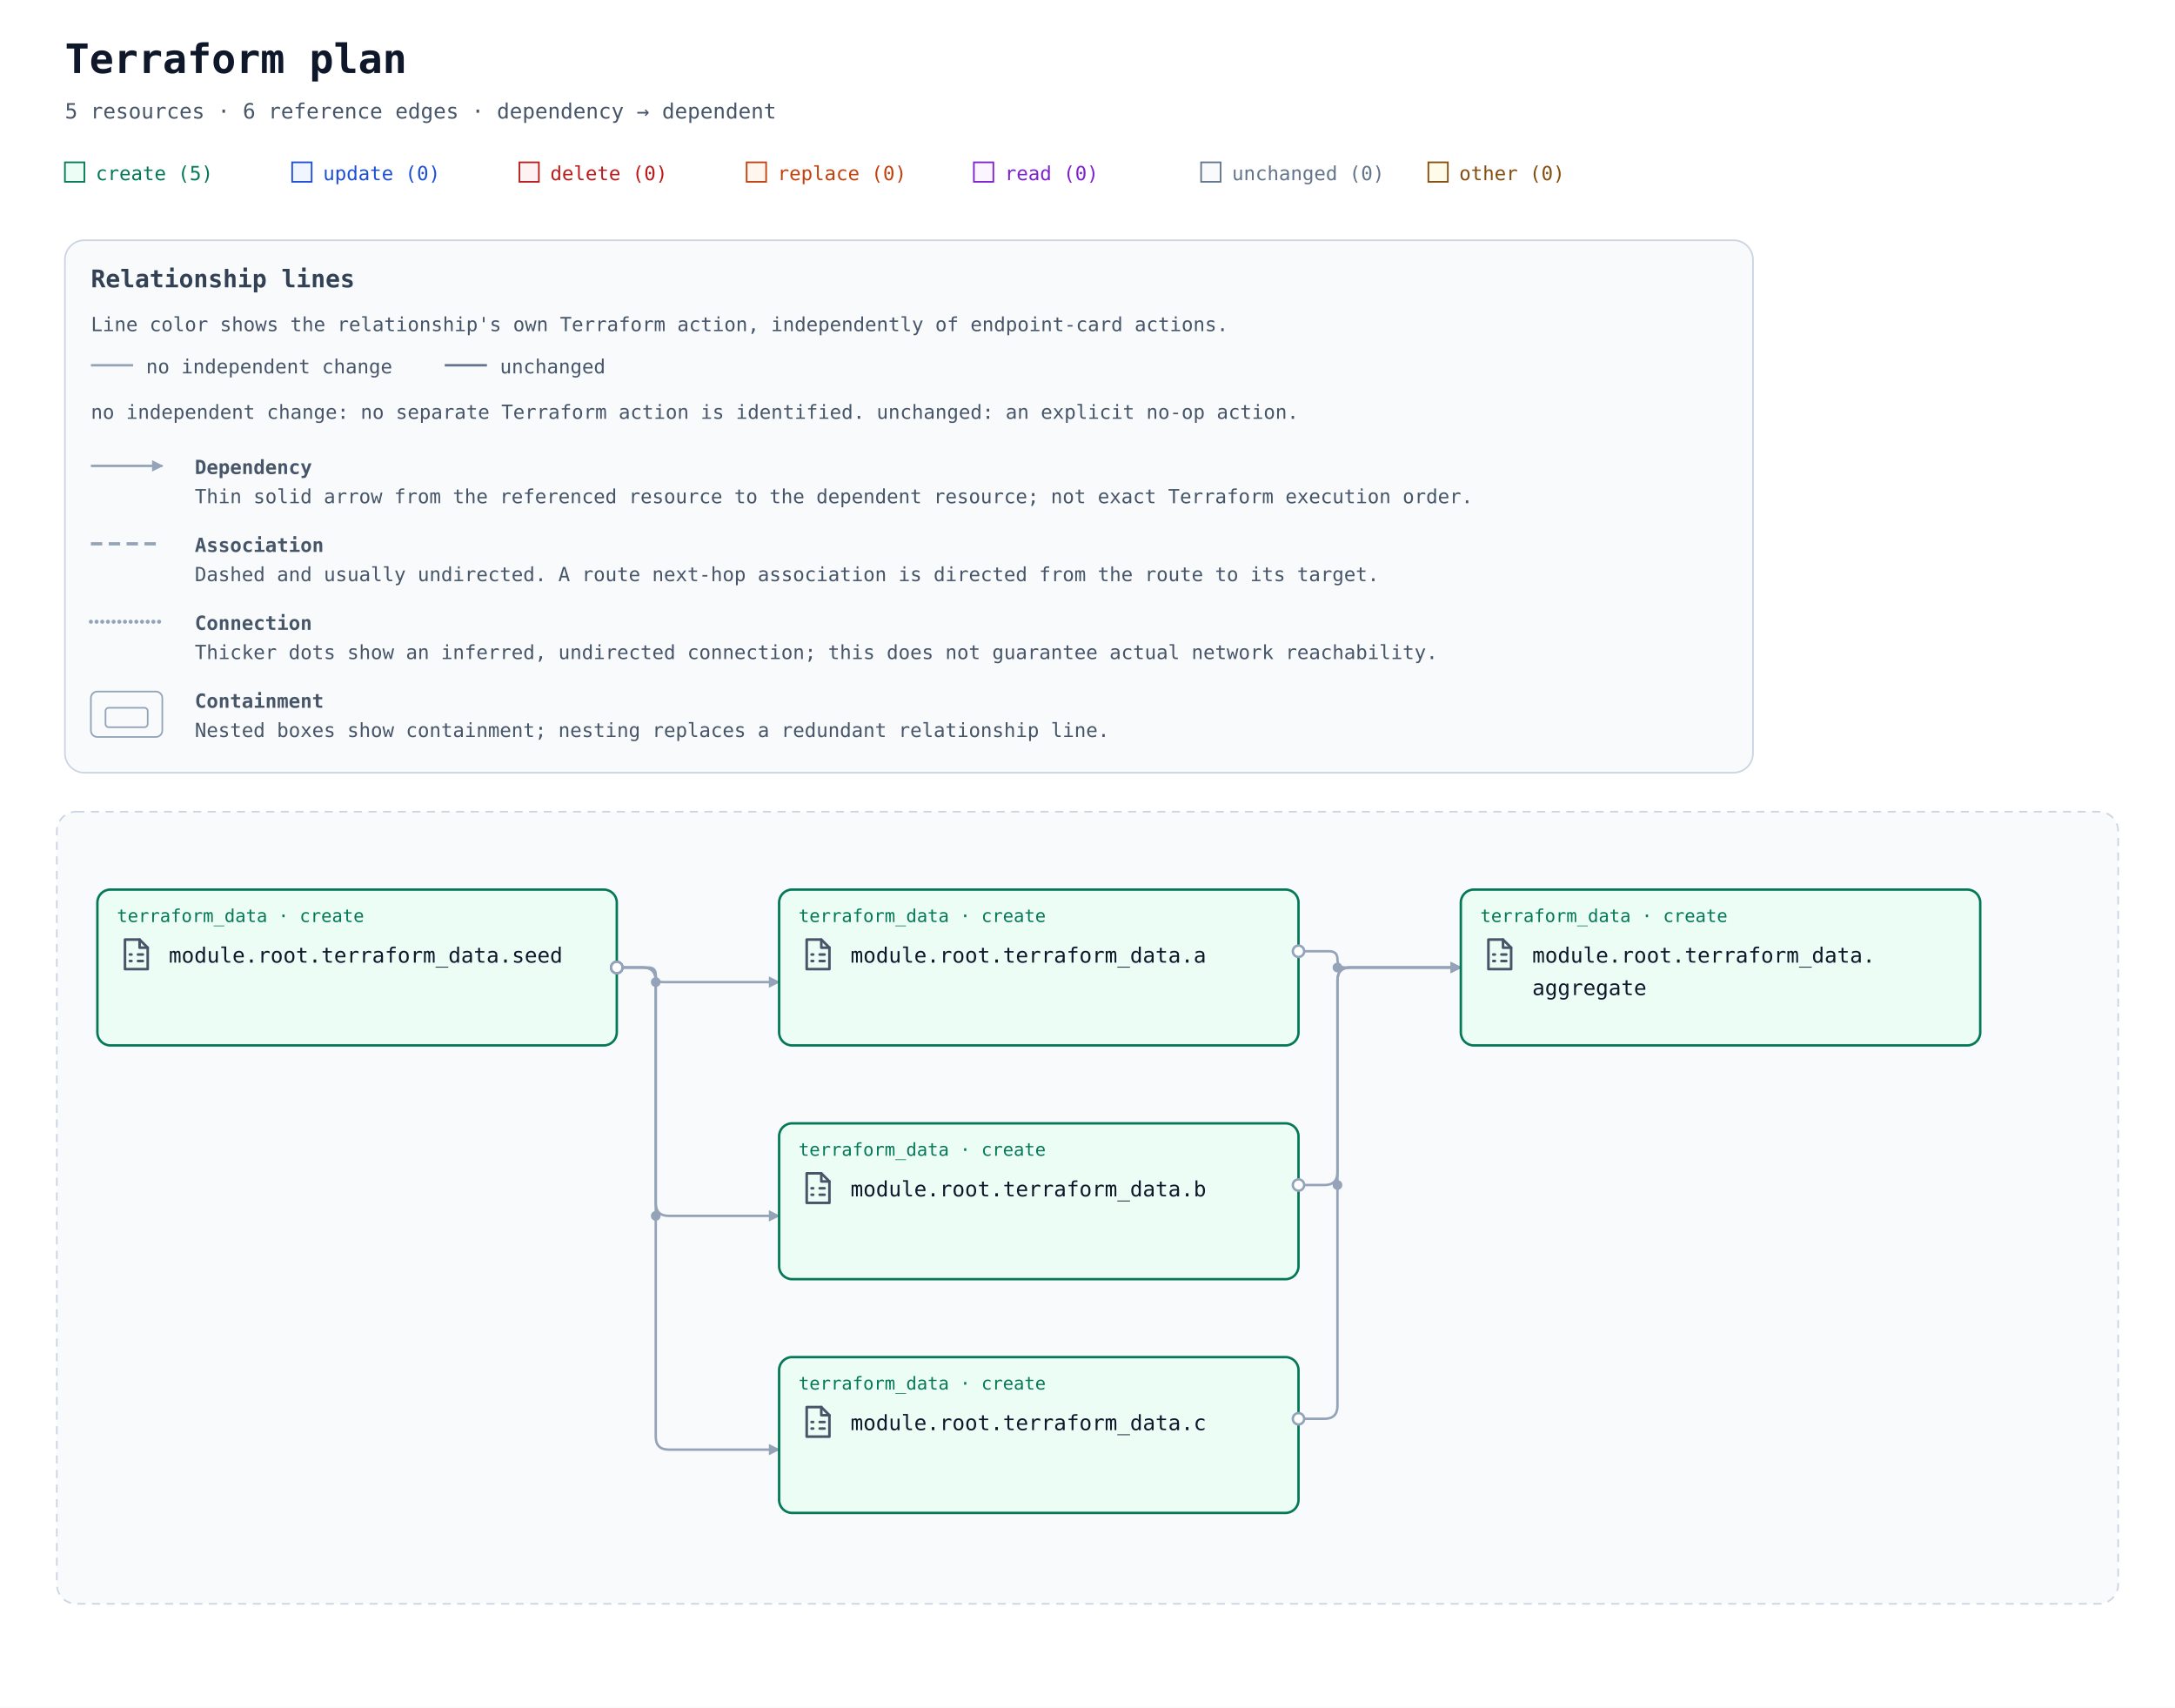
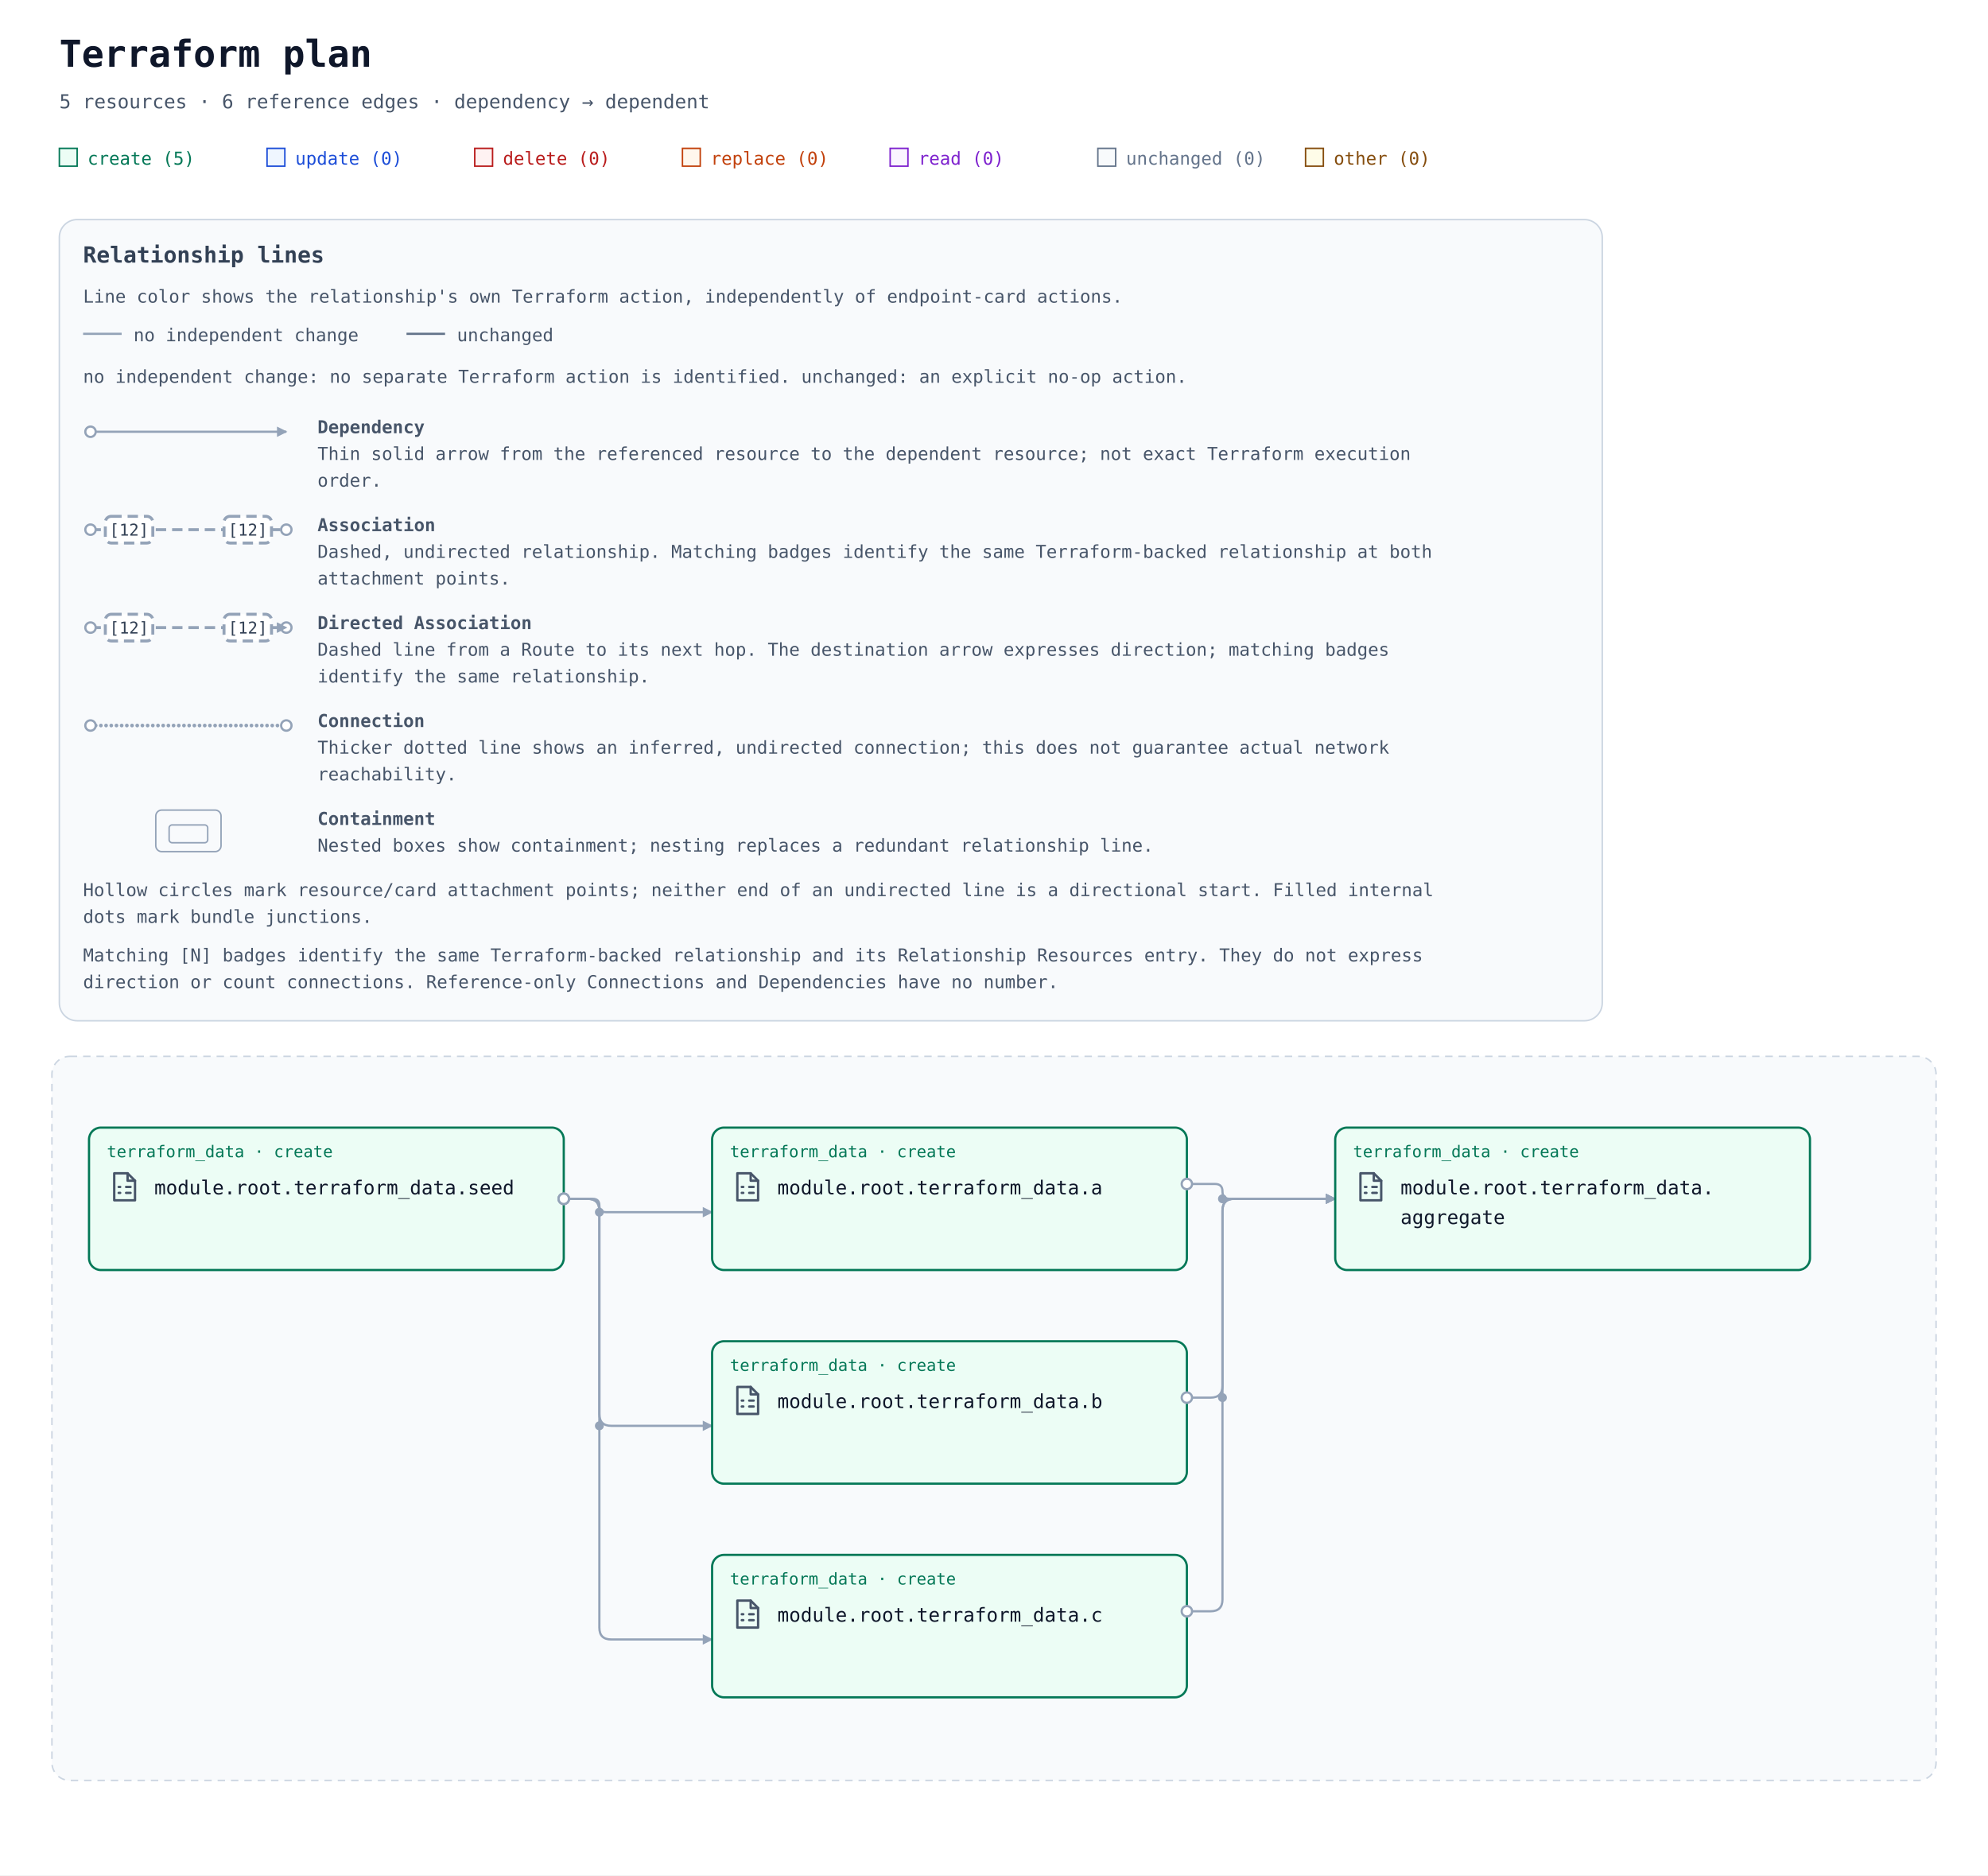
- <svg xmlns="http://www.w3.org/2000/svg" width="1340" height="1052" viewBox="0 0 1340 1052" role="img" aria-labelledby="title description">
+ <svg xmlns="http://www.w3.org/2000/svg" width="1340" height="1264" viewBox="0 0 1340 1264" role="img" aria-labelledby="title description">
  <defs>
    <marker id="arrow" viewBox="0 0 10 10" refX="9" refY="5" markerWidth="7" markerHeight="7" markerUnits="userSpaceOnUse" orient="auto-start-reverse">
      <path d="M 0 0 L 10 5 L 0 10 z" fill="#94a3b8" />
    </marker>
    <symbol id="planorama-icon-terraform" viewBox="0 0 24 24">
      <g>
        <g fill="none" stroke="#475569" stroke-width="1.6" stroke-linecap="round" stroke-linejoin="round">
          <path d="M5 2.8h9l5 5V21H5z" />
          <path d="M14 2.8v5h5M8 12h1m4 0h3M8 16h1m4 0h3" />
        </g>
      </g>
    </symbol>
  </defs>
  <rect width="100%" height="100%" fill="#ffffff" />
  <g font-family="ui-monospace, SFMono-Regular, Consolas, monospace">
    <text x="40" y="45" font-size="25" font-weight="700" fill="#0f172a">Terraform plan</text>
    <text x="40" y="73" font-size="13" fill="#475569">5 resources · 6 reference edges · dependency → dependent</text>
    <rect x="40" y="100" width="12" height="12" fill="#ecfdf5" stroke="#047857" />
    <text x="59" y="111" font-size="12" fill="#047857">create (5)</text>
    <rect x="180" y="100" width="12" height="12" fill="#eff6ff" stroke="#1d4ed8" />
    <text x="199" y="111" font-size="12" fill="#1d4ed8">update (0)</text>
    <rect x="320" y="100" width="12" height="12" fill="#fef2f2" stroke="#b91c1c" />
    <text x="339" y="111" font-size="12" fill="#b91c1c">delete (0)</text>
    <rect x="460" y="100" width="12" height="12" fill="#fff7ed" stroke="#c2410c" />
    <text x="479" y="111" font-size="12" fill="#c2410c">replace (0)</text>
    <rect x="600" y="100" width="12" height="12" fill="#faf5ff" stroke="#7e22ce" />
    <text x="619" y="111" font-size="12" fill="#7e22ce">read (0)</text>
    <rect x="740" y="100" width="12" height="12" fill="#f8fafc" stroke="#64748b" />
    <text x="759" y="111" font-size="12" fill="#64748b">unchanged (0)</text>
    <rect x="880" y="100" width="12" height="12" fill="#fefce8" stroke="#854d0e" />
    <text x="899" y="111" font-size="12" fill="#854d0e">other (0)</text>
    <g id="relationship-legend" font-size="12" fill="#475569" transform="translate(40 148)">
-       <rect width="1040" height="328" rx="12" fill="#f8fafc" stroke="#cbd5e1" />
+       <rect width="1040" height="540" rx="12" fill="#f8fafc" stroke="#cbd5e1" />
      <text x="16" y="29" font-size="15" font-weight="700" fill="#334155">Relationship lines</text>
      <text x="16" y="56">Line color shows the relationship's own Terraform action, independently of endpoint-card actions.</text>
      <path data-legend-action="none" d="M 16 77 H 42" fill="none" stroke="#94a3b8" stroke-width="1.5" />
      <text x="50" y="82">no independent change</text>
      <path data-legend-action="unchanged" d="M 234 77 H 260" fill="none" stroke="#64748b" stroke-width="1.5" />
      <text x="268" y="82">unchanged</text>
      <text x="16" y="110">no independent change: no separate Terraform action is identified. unchanged: an explicit no-op action.</text>
-       <path data-legend-kind="dependency" data-directionality="directed" d="M 16 139 H 60" fill="none" stroke="#94a3b8" stroke-width="1.5" marker-end="url(#arrow)" />
-       <text x="80" y="144" font-weight="700">Dependency</text>
-       <text x="80" y="162">Thin solid arrow from the referenced resource to the dependent resource; not exact Terraform execution order.</text>
-       <path data-legend-kind="association" data-directionality="undirected" d="M 16 187 H 60" fill="none" stroke="#94a3b8" stroke-width="2" stroke-dasharray="7 4" />
-       <text x="80" y="192" font-weight="700">Association</text>
-       <text x="80" y="210">Dashed and usually undirected. A route next-hop association is directed from the route to its target.</text>
-       <path data-legend-kind="connection" data-directionality="undirected" d="M 16 235 H 60" fill="none" stroke="#94a3b8" stroke-width="2.5" stroke-dasharray="0 3.5" stroke-linecap="round" />
-       <text x="80" y="240" font-weight="700">Connection</text>
-       <text x="80" y="258">Thicker dots show an inferred, undirected connection; this does not guarantee actual network reachability.</text>
-       <g data-legend-kind="containment" fill="none" stroke="#94a3b8">
-         <rect x="16" y="278" width="44" height="28" rx="4" />
-         <rect x="25" y="288" width="26" height="12" rx="2" />
+       <g data-legend-entry="dependency">
+         <g data-legend-sample="dependency">
+           <path data-legend-kind="dependency" data-directionality="directed" d="M 21 143 H 153" fill="none" stroke="#94a3b8" stroke-width="1.5" marker-end="url(#arrow)" />
+           <circle data-legend-endpoint="source" cx="21" cy="143" r="3.5" fill="#ffffff" stroke="#94a3b8" stroke-width="1.5" />
+         </g>
+         <text x="174" y="144" font-weight="700">Dependency</text>
+         <text x="174" y="162">Thin solid arrow from the referenced resource to the dependent resource; not exact Terraform execution</text>
+         <text x="174" y="180">order.</text>
      </g>
-       <text x="80" y="288" font-weight="700">Containment</text>
-       <text x="80" y="306">Nested boxes show containment; nesting replaces a redundant relationship line.</text>
+       <g data-legend-entry="association">
+         <g data-legend-sample="association">
+           <path data-legend-kind="association" data-directionality="undirected" d="M 21 209 H 153" fill="none" stroke="#94a3b8" stroke-width="2" stroke-dasharray="7 4" />
+           <circle data-legend-endpoint="source" cx="21" cy="209" r="3.5" fill="#ffffff" stroke="#94a3b8" stroke-width="1.5" />
+           <circle data-legend-endpoint="target" cx="153" cy="209" r="3.5" fill="#ffffff" stroke="#94a3b8" stroke-width="1.5" />
+           <g data-legend-badge="source">
+             <rect x="31" y="200" width="32" height="18" rx="4" fill="#ffffff" stroke="#94a3b8" stroke-width="2" stroke-dasharray="7 4" />
+             <text x="47" y="213" text-anchor="middle" font-size="11" fill="#334155">[12]</text>
+           </g>
+           <g data-legend-badge="target">
+             <rect x="111" y="200" width="32" height="18" rx="4" fill="#ffffff" stroke="#94a3b8" stroke-width="2" stroke-dasharray="7 4" />
+             <text x="127" y="213" text-anchor="middle" font-size="11" fill="#334155">[12]</text>
+           </g>
+         </g>
+         <text x="174" y="210" font-weight="700">Association</text>
+         <text x="174" y="228">Dashed, undirected relationship. Matching badges identify the same Terraform-backed relationship at both</text>
+         <text x="174" y="246">attachment points.</text>
+       </g>
+       <g data-legend-entry="directed-association">
+         <g data-legend-sample="directed-association">
+           <path data-legend-kind="directed-association" data-directionality="directed" d="M 21 275 H 153" fill="none" stroke="#94a3b8" stroke-width="2" stroke-dasharray="7 4" marker-end="url(#arrow)" />
+           <circle data-legend-endpoint="source" cx="21" cy="275" r="3.5" fill="#ffffff" stroke="#94a3b8" stroke-width="1.5" />
+           <circle data-legend-endpoint="target" cx="153" cy="275" r="3.5" fill="#ffffff" stroke="#94a3b8" stroke-width="1.5" />
+           <path data-legend-arrow="true" d="M 146.7 271.5 L 153.7 275 L 146.7 278.5 Z" fill="#94a3b8" />
+           <g data-legend-badge="source">
+             <rect x="31" y="266" width="32" height="18" rx="4" fill="#ffffff" stroke="#94a3b8" stroke-width="2" stroke-dasharray="7 4" />
+             <text x="47" y="279" text-anchor="middle" font-size="11" fill="#334155">[12]</text>
+           </g>
+           <g data-legend-badge="target">
+             <rect x="111" y="266" width="32" height="18" rx="4" fill="#ffffff" stroke="#94a3b8" stroke-width="2" stroke-dasharray="7 4" />
+             <text x="127" y="279" text-anchor="middle" font-size="11" fill="#334155">[12]</text>
+           </g>
+         </g>
+         <text x="174" y="276" font-weight="700">Directed Association</text>
+         <text x="174" y="294">Dashed line from a Route to its next hop. The destination arrow expresses direction; matching badges</text>
+         <text x="174" y="312">identify the same relationship.</text>
+       </g>
+       <g data-legend-entry="connection">
+         <g data-legend-sample="connection">
+           <path data-legend-kind="connection" data-directionality="undirected" d="M 21 341 H 153" fill="none" stroke="#94a3b8" stroke-width="2.5" stroke-dasharray="0 3.5" stroke-linecap="round" />
+           <circle data-legend-endpoint="source" cx="21" cy="341" r="3.5" fill="#ffffff" stroke="#94a3b8" stroke-width="1.5" />
+           <circle data-legend-endpoint="target" cx="153" cy="341" r="3.5" fill="#ffffff" stroke="#94a3b8" stroke-width="1.5" />
+         </g>
+         <text x="174" y="342" font-weight="700">Connection</text>
+         <text x="174" y="360">Thicker dotted line shows an inferred, undirected connection; this does not guarantee actual network</text>
+         <text x="174" y="378">reachability.</text>
+       </g>
+       <g data-legend-entry="containment">
+         <g data-legend-sample="containment">
+           <g data-legend-kind="containment" fill="none" stroke="#94a3b8">
+             <rect x="65" y="398" width="44" height="28" rx="4" />
+             <rect x="74" y="408" width="26" height="12" rx="2" />
+           </g>
+         </g>
+         <text x="174" y="408" font-weight="700">Containment</text>
+         <text x="174" y="426">Nested boxes show containment; nesting replaces a redundant relationship line.</text>
+       </g>
+       <text x="16" y="456">Hollow circles mark resource/card attachment points; neither end of an undirected line is a directional start. Filled internal</text>
+       <text x="16" y="474">dots mark bundle junctions.</text>
+       <text x="16" y="500">Matching [N] badges identify the same Terraform-backed relationship and its Relationship Resources entry. They do not express</text>
+       <text x="16" y="518">direction or count connections. Reference-only Connections and Dependencies have no number.</text>
    </g>
-     <g transform="translate(0 340)">
+     <g transform="translate(0 552)">
      <g data-architecture="true" transform="translate(0 0)">
        <rect x="35" y="160" width="1270" height="488" rx="12" fill="#f8fafc" stroke="#cbd5e1" stroke-dasharray="5 4" />
        <text x="52" y="185" font-size="13" font-weight="700" fill="#475569" />
        <path d="M 800 246 L 819 246 Q 824 246 824 251 L 824 251 Q 824 256 829 256 L 900 256 " data-edge-kind="dependency" data-directionality="directed" data-source="resource-7465727261666f726d5f646174612e61-current" data-target="resource-7465727261666f726d5f646174612e616767726567617465-current" fill="none" stroke="#94a3b8" stroke-width="1.5" stroke-linejoin="round" marker-end="url(#arrow)" />
        <path d="M 800 390 L 816 390 Q 824 390 824 382 L 824 264 Q 824 256 832 256 L 900 256 " data-edge-kind="dependency" data-directionality="directed" data-source="resource-7465727261666f726d5f646174612e62-current" data-target="resource-7465727261666f726d5f646174612e616767726567617465-current" fill="none" stroke="#94a3b8" stroke-width="1.5" stroke-linejoin="round" marker-end="url(#arrow)" />
        <path d="M 800 534 L 816 534 Q 824 534 824 526 L 824 264 Q 824 256 832 256 L 900 256 " data-edge-kind="dependency" data-directionality="directed" data-source="resource-7465727261666f726d5f646174612e63-current" data-target="resource-7465727261666f726d5f646174612e616767726567617465-current" fill="none" stroke="#94a3b8" stroke-width="1.5" stroke-linejoin="round" marker-end="url(#arrow)" />
        <path d="M 380 256 L 399.5 256 Q 404 256 404 260.5 L 404 260.5 Q 404 265 408.5 265 L 480 265 " data-edge-kind="dependency" data-directionality="directed" data-source="resource-7465727261666f726d5f646174612e73656564-current" data-target="resource-7465727261666f726d5f646174612e61-current" fill="none" stroke="#94a3b8" stroke-width="1.5" stroke-linejoin="round" marker-end="url(#arrow)" />
        <path d="M 380 256 L 396 256 Q 404 256 404 264 L 404 401 Q 404 409 412 409 L 480 409 " data-edge-kind="dependency" data-directionality="directed" data-source="resource-7465727261666f726d5f646174612e73656564-current" data-target="resource-7465727261666f726d5f646174612e62-current" fill="none" stroke="#94a3b8" stroke-width="1.5" stroke-linejoin="round" marker-end="url(#arrow)" />
        <path d="M 380 256 L 396 256 Q 404 256 404 264 L 404 545 Q 404 553 412 553 L 480 553 " data-edge-kind="dependency" data-directionality="directed" data-source="resource-7465727261666f726d5f646174612e73656564-current" data-target="resource-7465727261666f726d5f646174612e63-current" fill="none" stroke="#94a3b8" stroke-width="1.5" stroke-linejoin="round" marker-end="url(#arrow)" />
        <circle cx="404" cy="265" r="3" fill="#94a3b8" />
        <circle cx="404" cy="409" r="3" fill="#94a3b8" />
        <circle cx="824" cy="256" r="3" fill="#94a3b8" />
        <circle cx="824" cy="390" r="3" fill="#94a3b8" />
        <g id="resource-7465727261666f726d5f646174612e61-current" data-architecture-id="terraform:7465727261666f726d5f646174612e61-current" data-qualified-address="module.root.terraform_data.a" data-terraform-address="terraform_data.a">
          <rect x="480" y="208" width="320" height="96" rx="8" fill="#ecfdf5" stroke="#047857" stroke-width="1.5" data-mode="managed" />
          <text x="492" y="228" font-size="11" fill="#047857">terraform_data · create</text>
          <use href="#planorama-icon-terraform" x="492" y="236" width="24" height="24" aria-hidden="true" />
          <text x="524" y="253" font-size="13" fill="#0f172a" xml:space="preserve">module.root.terraform_data.a</text>
        </g>
        <g id="resource-7465727261666f726d5f646174612e616767726567617465-current" data-architecture-id="terraform:7465727261666f726d5f646174612e616767726567617465-current" data-qualified-address="module.root.terraform_data.aggregate" data-terraform-address="terraform_data.aggregate">
          <rect x="900" y="208" width="320" height="96" rx="8" fill="#ecfdf5" stroke="#047857" stroke-width="1.5" data-mode="managed" />
          <text x="912" y="228" font-size="11" fill="#047857">terraform_data · create</text>
          <use href="#planorama-icon-terraform" x="912" y="236" width="24" height="24" aria-hidden="true" />
          <text x="944" y="253" font-size="13" fill="#0f172a" xml:space="preserve">module.root.terraform_data.</text>
          <text x="944" y="273" font-size="13" fill="#0f172a" xml:space="preserve">aggregate</text>
        </g>
        <g id="resource-7465727261666f726d5f646174612e62-current" data-architecture-id="terraform:7465727261666f726d5f646174612e62-current" data-qualified-address="module.root.terraform_data.b" data-terraform-address="terraform_data.b">
          <rect x="480" y="352" width="320" height="96" rx="8" fill="#ecfdf5" stroke="#047857" stroke-width="1.5" data-mode="managed" />
          <text x="492" y="372" font-size="11" fill="#047857">terraform_data · create</text>
          <use href="#planorama-icon-terraform" x="492" y="380" width="24" height="24" aria-hidden="true" />
          <text x="524" y="397" font-size="13" fill="#0f172a" xml:space="preserve">module.root.terraform_data.b</text>
        </g>
        <g id="resource-7465727261666f726d5f646174612e63-current" data-architecture-id="terraform:7465727261666f726d5f646174612e63-current" data-qualified-address="module.root.terraform_data.c" data-terraform-address="terraform_data.c">
          <rect x="480" y="496" width="320" height="96" rx="8" fill="#ecfdf5" stroke="#047857" stroke-width="1.5" data-mode="managed" />
          <text x="492" y="516" font-size="11" fill="#047857">terraform_data · create</text>
          <use href="#planorama-icon-terraform" x="492" y="524" width="24" height="24" aria-hidden="true" />
          <text x="524" y="541" font-size="13" fill="#0f172a" xml:space="preserve">module.root.terraform_data.c</text>
        </g>
        <g id="resource-7465727261666f726d5f646174612e73656564-current" data-architecture-id="terraform:7465727261666f726d5f646174612e73656564-current" data-qualified-address="module.root.terraform_data.seed" data-terraform-address="terraform_data.seed">
          <rect x="60" y="208" width="320" height="96" rx="8" fill="#ecfdf5" stroke="#047857" stroke-width="1.5" data-mode="managed" />
          <text x="72" y="228" font-size="11" fill="#047857">terraform_data · create</text>
          <use href="#planorama-icon-terraform" x="72" y="236" width="24" height="24" aria-hidden="true" />
          <text x="104" y="253" font-size="13" fill="#0f172a" xml:space="preserve">module.root.terraform_data.seed</text>
        </g>
        <g data-endpoints="true" data-source="resource-7465727261666f726d5f646174612e61-current" data-target="resource-7465727261666f726d5f646174612e616767726567617465-current" aria-hidden="true">
          <circle data-endpoint="source" cx="800" cy="246" r="3.5" fill="#ffffff" stroke="#94a3b8" stroke-width="1.5" />
        </g>
        <g data-endpoints="true" data-source="resource-7465727261666f726d5f646174612e62-current" data-target="resource-7465727261666f726d5f646174612e616767726567617465-current" aria-hidden="true">
          <circle data-endpoint="source" cx="800" cy="390" r="3.5" fill="#ffffff" stroke="#94a3b8" stroke-width="1.5" />
        </g>
        <g data-endpoints="true" data-source="resource-7465727261666f726d5f646174612e63-current" data-target="resource-7465727261666f726d5f646174612e616767726567617465-current" aria-hidden="true">
          <circle data-endpoint="source" cx="800" cy="534" r="3.5" fill="#ffffff" stroke="#94a3b8" stroke-width="1.5" />
        </g>
        <g data-endpoints="true" data-source="resource-7465727261666f726d5f646174612e73656564-current" data-target="resource-7465727261666f726d5f646174612e61-current" aria-hidden="true">
          <circle data-endpoint="source" cx="380" cy="256" r="3.5" fill="#ffffff" stroke="#94a3b8" stroke-width="1.5" />
        </g>
        <g data-endpoints="true" data-source="resource-7465727261666f726d5f646174612e73656564-current" data-target="resource-7465727261666f726d5f646174612e62-current" aria-hidden="true">
          <circle data-endpoint="source" cx="380" cy="256" r="3.5" fill="#ffffff" stroke="#94a3b8" stroke-width="1.5" />
        </g>
        <g data-endpoints="true" data-source="resource-7465727261666f726d5f646174612e73656564-current" data-target="resource-7465727261666f726d5f646174612e63-current" aria-hidden="true">
          <circle data-endpoint="source" cx="380" cy="256" r="3.5" fill="#ffffff" stroke="#94a3b8" stroke-width="1.5" />
        </g>
      </g>
    </g>
  </g>
</svg>
